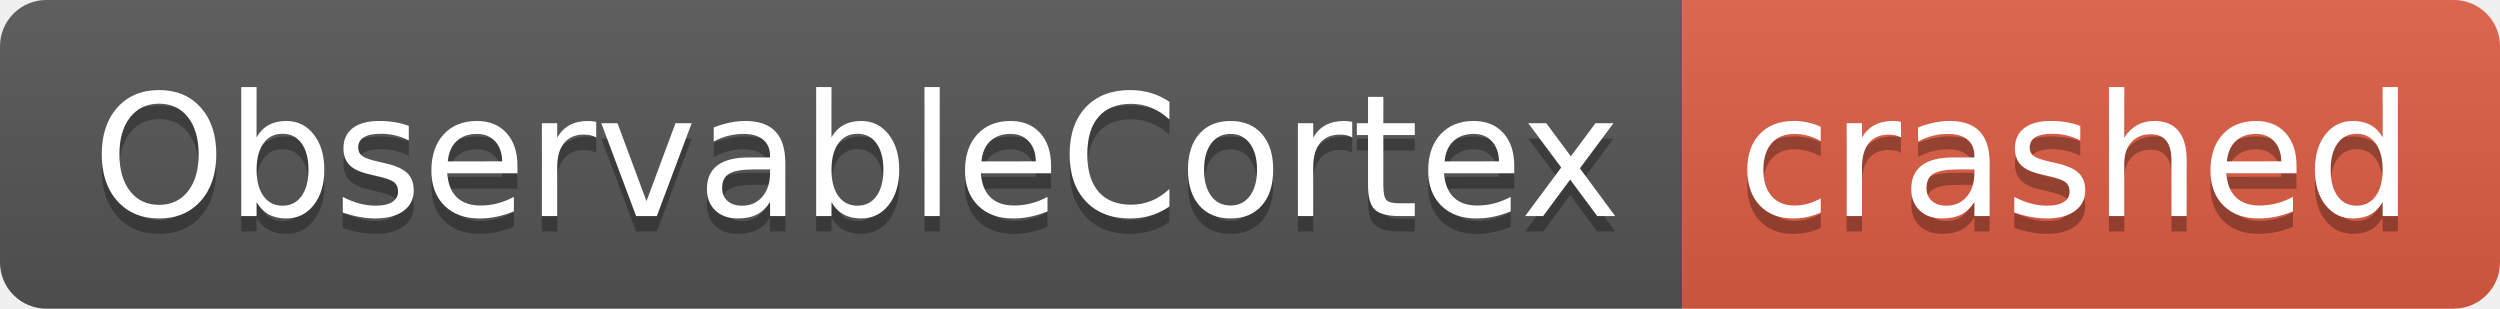
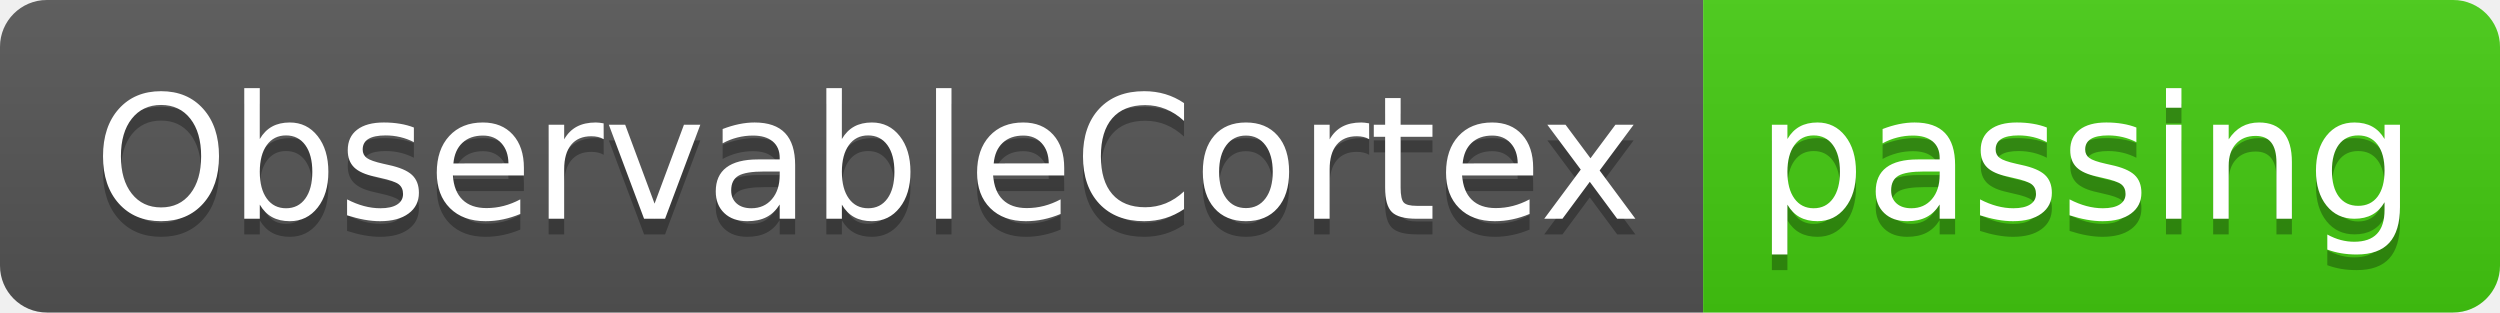
- <svg xmlns="http://www.w3.org/2000/svg" width="162" height="20" role="img" aria-label="ObservableCortex: crashed">
+ <svg xmlns="http://www.w3.org/2000/svg" width="160" height="20" role="img" aria-label="ObservableCortex: passing">
  <linearGradient id="s" x2="0" y2="100%">
    <stop offset="0" stop-color="#bbb" stop-opacity=".1" />
    <stop offset="1" stop-opacity=".1" />
  </linearGradient>
  <clipPath id="r">
-     <rect width="162" height="20" rx="3" fill="#fff" />
+     <rect width="160" height="20" rx="3" fill="#fff" />
  </clipPath>
  <g clip-path="url(#r)">
    <rect width="109" height="20" fill="#555" />
-     <rect x="109" width="53" height="20" fill="#e05d44" />
-     <rect width="162" height="20" fill="url(#s)" />
+     <rect x="109" width="51" height="20" fill="#4c1" />
+     <rect width="160" height="20" fill="url(#s)" />
  </g>
  <g fill="#fff" text-anchor="middle" font-family="Verdana,Geneva,DejaVu Sans,sans-serif" text-rendering="geometricPrecision" font-size="110">
    <text aria-hidden="true" x="555" y="150" fill="#010101" fill-opacity=".3" transform="scale(.1)" textLength="990">ObservableCortex</text>
    <text x="555" y="140" transform="scale(.1)" fill="#fff" textLength="990">ObservableCortex</text>
-     <text aria-hidden="true" x="1345" y="150" fill="#010101" fill-opacity=".3" transform="scale(.1)" textLength="430">crashed</text>
-     <text x="1345" y="140" transform="scale(.1)" fill="#fff" textLength="430">crashed</text>
+     <text aria-hidden="true" x="1335" y="150" fill="#010101" fill-opacity=".3" transform="scale(.1)" textLength="410">passing</text>
+     <text x="1335" y="140" transform="scale(.1)" fill="#fff" textLength="410">passing</text>
  </g>
</svg>
